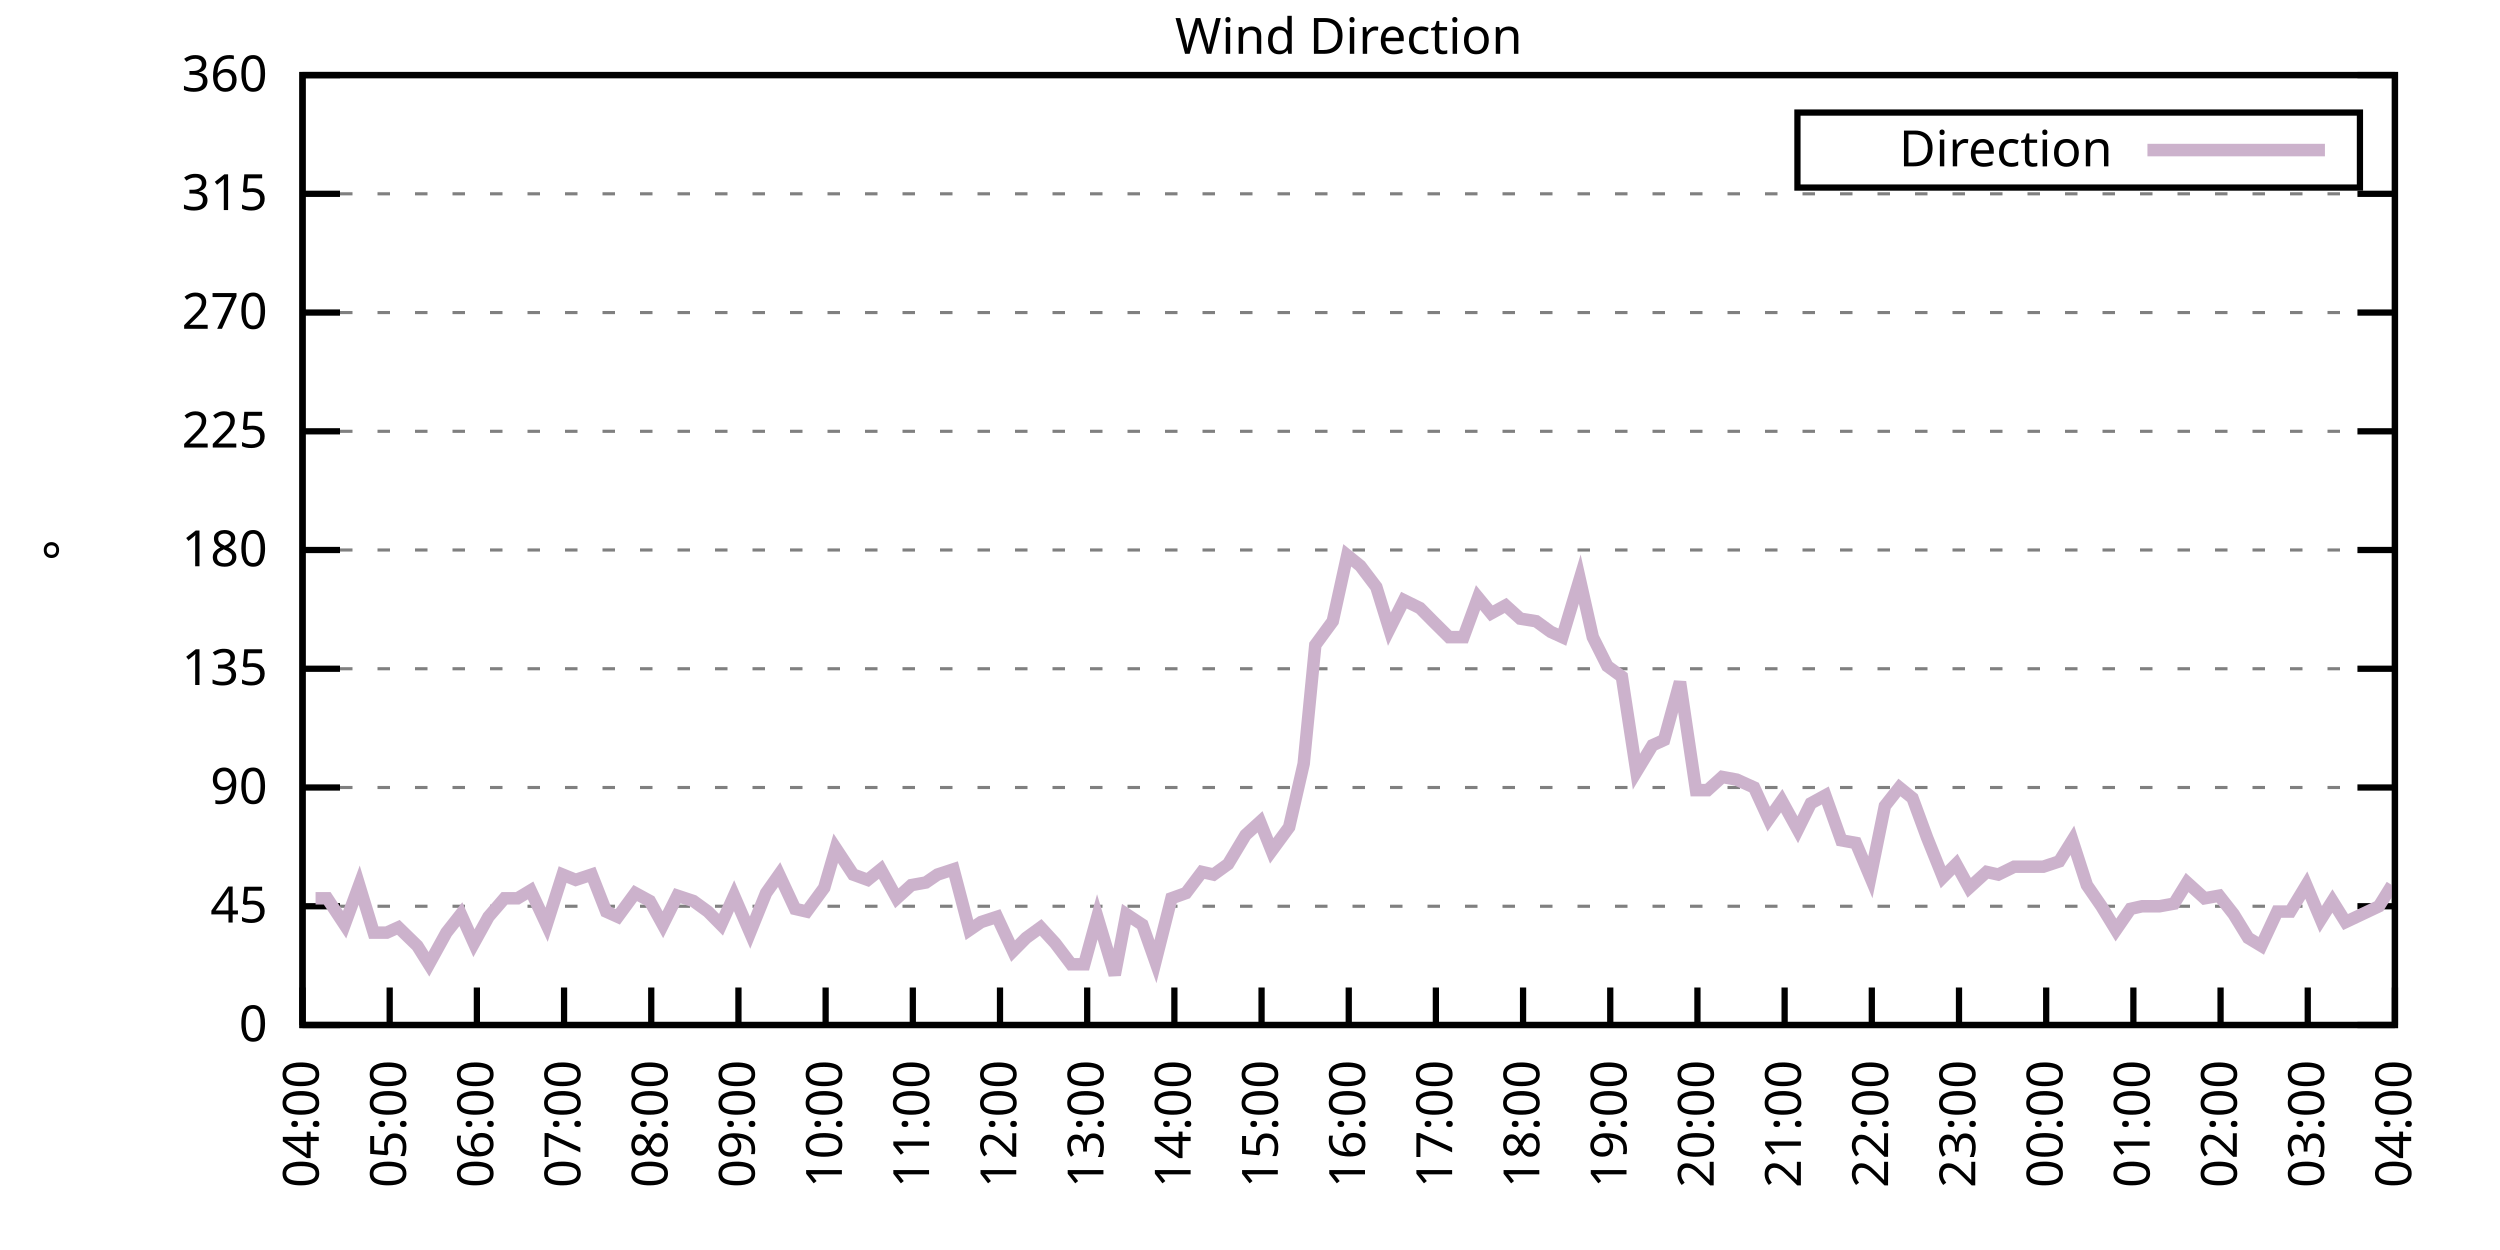
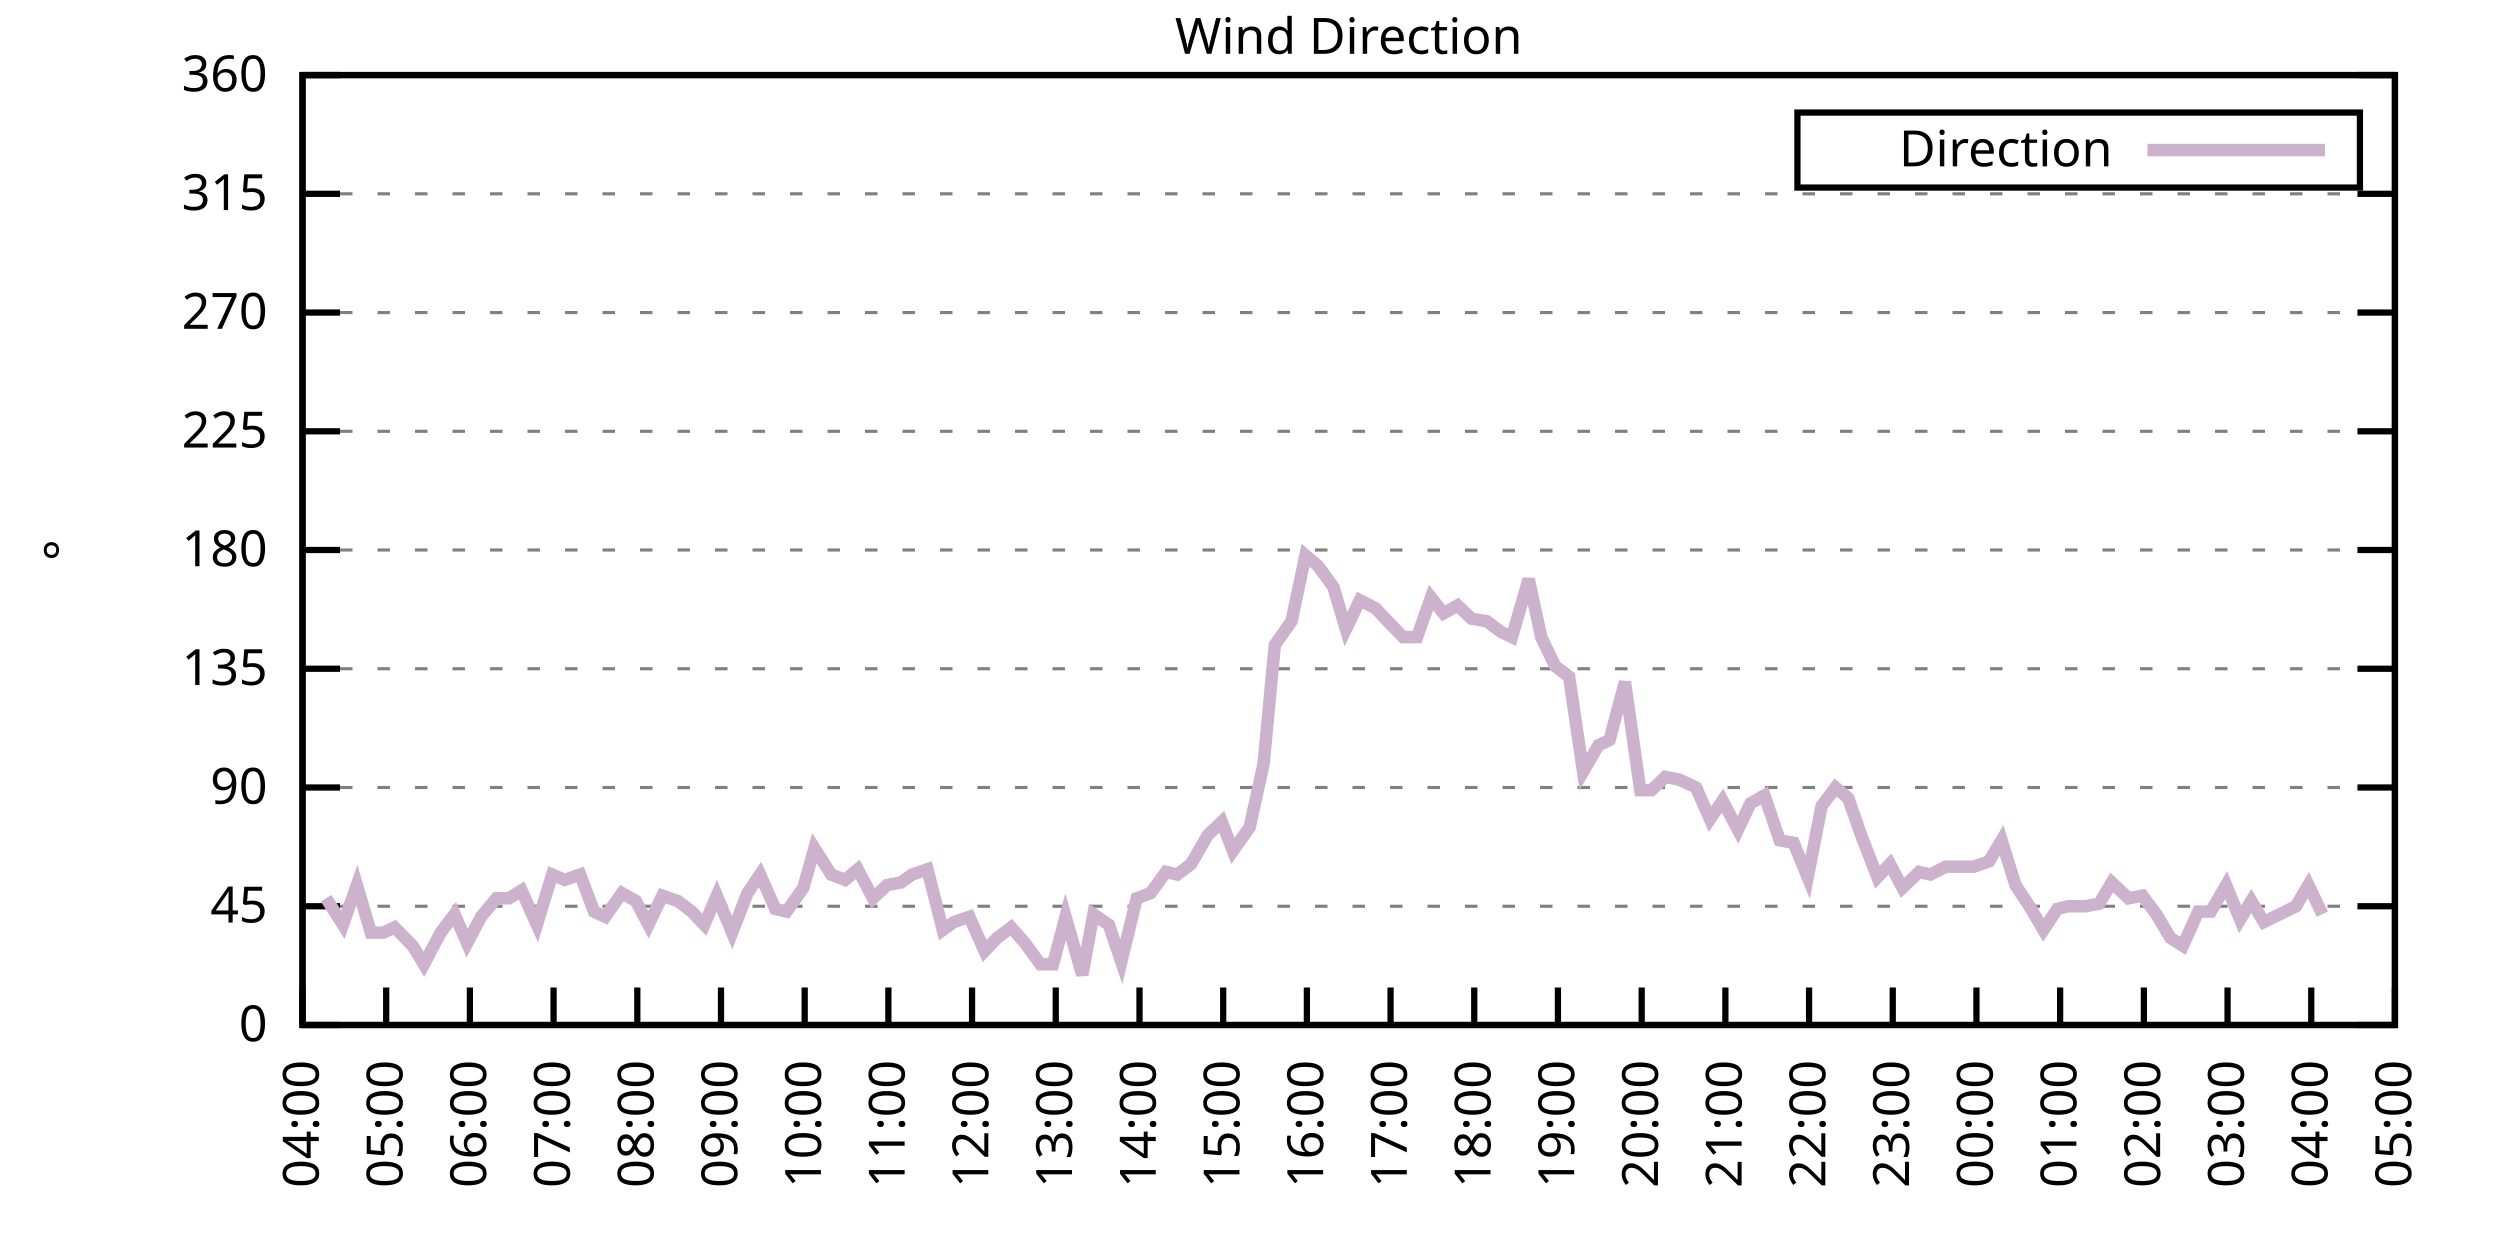
<svg xmlns="http://www.w3.org/2000/svg" xmlns:xlink="http://www.w3.org/1999/xlink" width="400" height="200" viewBox="0 0 400 200">
  <g id="gnuplot_canvas">
    <rect x="0" y="0" width="400" height="200" fill="none" />
    <defs>
      <circle id="gpDot" r="0.5" stroke-width="0.5" stroke="currentColor" />
      <path id="gpPt0" stroke-width="0.333" stroke="currentColor" d="M-1,0 h2 M0,-1 v2" />
      <path id="gpPt1" stroke-width="0.333" stroke="currentColor" d="M-1,-1 L1,1 M1,-1 L-1,1" />
      <path id="gpPt2" stroke-width="0.333" stroke="currentColor" d="M-1,0 L1,0 M0,-1 L0,1 M-1,-1 L1,1 M-1,1 L1,-1" />
      <rect id="gpPt3" stroke-width="0.333" stroke="currentColor" x="-1" y="-1" width="2" height="2" />
      <rect id="gpPt4" stroke-width="0.333" stroke="currentColor" fill="currentColor" x="-1" y="-1" width="2" height="2" />
      <circle id="gpPt5" stroke-width="0.333" stroke="currentColor" cx="0" cy="0" r="1" />
      <use xlink:href="#gpPt5" id="gpPt6" fill="currentColor" stroke="none" />
      <path id="gpPt7" stroke-width="0.333" stroke="currentColor" d="M0,-1.33 L-1.33,0.67 L1.33,0.67 z" />
      <use xlink:href="#gpPt7" id="gpPt8" fill="currentColor" stroke="none" />
      <use xlink:href="#gpPt7" id="gpPt9" stroke="currentColor" transform="rotate(180)" />
      <use xlink:href="#gpPt9" id="gpPt10" fill="currentColor" stroke="none" />
      <use xlink:href="#gpPt3" id="gpPt11" stroke="currentColor" transform="rotate(45)" />
      <use xlink:href="#gpPt11" id="gpPt12" fill="currentColor" stroke="none" />
      <path id="gpPt13" stroke-width="0.333" stroke="currentColor" d="M0,1.330 L1.265,0.411 L0.782,-1.067 L-0.782,-1.076 L-1.265,0.411 z" />
      <use xlink:href="#gpPt13" id="gpPt14" fill="currentColor" stroke="none" />
      <filter id="textbox" filterUnits="objectBoundingBox" x="0" y="0" height="1" width="1">
        <feFlood flood-color="white" flood-opacity="1" result="bgnd" />
        <feComposite in="SourceGraphic" in2="bgnd" operator="atop" />
      </filter>
      <filter id="greybox" filterUnits="objectBoundingBox" x="0" y="0" height="1" width="1">
        <feFlood flood-color="lightgrey" flood-opacity="1" result="grey" />
        <feComposite in="SourceGraphic" in2="grey" operator="atop" />
      </filter>
    </defs>
    <g fill="none" color="white" stroke="currentColor" stroke-width="1.00" stroke-linecap="butt" stroke-linejoin="miter">
</g>
    <g fill="none" color="black" stroke="currentColor" stroke-width="1.00" stroke-linecap="butt" stroke-linejoin="miter">
      <g stroke="none" shape-rendering="crispEdges">
        <polygon fill="rgb(255, 255, 255)" points="48.40,164.00 383.18,164.00 383.18,12.02 48.40,12.02 " />
      </g>
    </g>
    <g fill="none" color="black" stroke="currentColor" stroke-width="1.00" stroke-linecap="butt" stroke-linejoin="miter">
</g>
    <g fill="none" color="black" stroke="black" stroke-width="0.50" stroke-linecap="butt" stroke-linejoin="miter">
</g>
    <g fill="none" color="gray" stroke="currentColor" stroke-width="0.50" stroke-linecap="butt" stroke-linejoin="miter">
      <path stroke="gray" stroke-dasharray="2,4" class="gridline" d="M48.40,164.00 L383.19,164.00  " />
    </g>
    <g fill="none" color="gray" stroke="gray" stroke-width="1.00" stroke-linecap="butt" stroke-linejoin="miter">
</g>
    <g fill="none" color="black" stroke="currentColor" stroke-width="1.00" stroke-linecap="butt" stroke-linejoin="miter">
      <path stroke="black" d="M48.40,164.00 L54.40,164.00 M383.19,164.00 L377.19,164.00  " />
      <g transform="translate(42.80,166.60)" stroke="none" fill="black" font-family="Sans" font-size="8.00" text-anchor="end">
        <text>
          <tspan font-family="Sans"> 0</tspan>
        </text>
      </g>
    </g>
    <g fill="none" color="black" stroke="currentColor" stroke-width="1.00" stroke-linecap="butt" stroke-linejoin="miter">
</g>
    <g fill="none" color="black" stroke="black" stroke-width="0.50" stroke-linecap="butt" stroke-linejoin="miter">
</g>
    <g fill="none" color="gray" stroke="currentColor" stroke-width="0.50" stroke-linecap="butt" stroke-linejoin="miter">
      <path stroke="gray" stroke-dasharray="2,4" class="gridline" d="M48.40,145.00 L383.19,145.00  " />
    </g>
    <g fill="none" color="gray" stroke="gray" stroke-width="1.00" stroke-linecap="butt" stroke-linejoin="miter">
</g>
    <g fill="none" color="black" stroke="currentColor" stroke-width="1.00" stroke-linecap="butt" stroke-linejoin="miter">
      <path stroke="black" d="M48.40,145.00 L54.40,145.00 M383.19,145.00 L377.19,145.00  " />
      <g transform="translate(42.80,147.60)" stroke="none" fill="black" font-family="Sans" font-size="8.00" text-anchor="end">
        <text>
          <tspan font-family="Sans"> 45</tspan>
        </text>
      </g>
    </g>
    <g fill="none" color="black" stroke="currentColor" stroke-width="1.00" stroke-linecap="butt" stroke-linejoin="miter">
</g>
    <g fill="none" color="black" stroke="black" stroke-width="0.50" stroke-linecap="butt" stroke-linejoin="miter">
</g>
    <g fill="none" color="gray" stroke="currentColor" stroke-width="0.50" stroke-linecap="butt" stroke-linejoin="miter">
      <path stroke="gray" stroke-dasharray="2,4" class="gridline" d="M48.40,126.00 L383.19,126.00  " />
    </g>
    <g fill="none" color="gray" stroke="gray" stroke-width="1.00" stroke-linecap="butt" stroke-linejoin="miter">
</g>
    <g fill="none" color="black" stroke="currentColor" stroke-width="1.00" stroke-linecap="butt" stroke-linejoin="miter">
      <path stroke="black" d="M48.40,126.00 L54.40,126.00 M383.19,126.00 L377.19,126.00  " />
      <g transform="translate(42.80,128.60)" stroke="none" fill="black" font-family="Sans" font-size="8.00" text-anchor="end">
        <text>
          <tspan font-family="Sans"> 90</tspan>
        </text>
      </g>
    </g>
    <g fill="none" color="black" stroke="currentColor" stroke-width="1.00" stroke-linecap="butt" stroke-linejoin="miter">
</g>
    <g fill="none" color="black" stroke="black" stroke-width="0.50" stroke-linecap="butt" stroke-linejoin="miter">
</g>
    <g fill="none" color="gray" stroke="currentColor" stroke-width="0.50" stroke-linecap="butt" stroke-linejoin="miter">
      <path stroke="gray" stroke-dasharray="2,4" class="gridline" d="M48.40,107.00 L383.19,107.00  " />
    </g>
    <g fill="none" color="gray" stroke="gray" stroke-width="1.00" stroke-linecap="butt" stroke-linejoin="miter">
</g>
    <g fill="none" color="black" stroke="currentColor" stroke-width="1.00" stroke-linecap="butt" stroke-linejoin="miter">
      <path stroke="black" d="M48.40,107.00 L54.40,107.00 M383.19,107.00 L377.19,107.00  " />
      <g transform="translate(42.80,109.60)" stroke="none" fill="black" font-family="Sans" font-size="8.00" text-anchor="end">
        <text>
          <tspan font-family="Sans"> 135</tspan>
        </text>
      </g>
    </g>
    <g fill="none" color="black" stroke="currentColor" stroke-width="1.00" stroke-linecap="butt" stroke-linejoin="miter">
</g>
    <g fill="none" color="black" stroke="black" stroke-width="0.50" stroke-linecap="butt" stroke-linejoin="miter">
</g>
    <g fill="none" color="gray" stroke="currentColor" stroke-width="0.50" stroke-linecap="butt" stroke-linejoin="miter">
      <path stroke="gray" stroke-dasharray="2,4" class="gridline" d="M48.40,88.00 L383.19,88.00  " />
    </g>
    <g fill="none" color="gray" stroke="gray" stroke-width="1.00" stroke-linecap="butt" stroke-linejoin="miter">
</g>
    <g fill="none" color="black" stroke="currentColor" stroke-width="1.00" stroke-linecap="butt" stroke-linejoin="miter">
      <path stroke="black" d="M48.40,88.00 L54.40,88.00 M383.19,88.00 L377.19,88.00  " />
      <g transform="translate(42.80,90.60)" stroke="none" fill="black" font-family="Sans" font-size="8.00" text-anchor="end">
        <text>
          <tspan font-family="Sans"> 180</tspan>
        </text>
      </g>
    </g>
    <g fill="none" color="black" stroke="currentColor" stroke-width="1.00" stroke-linecap="butt" stroke-linejoin="miter">
</g>
    <g fill="none" color="black" stroke="black" stroke-width="0.50" stroke-linecap="butt" stroke-linejoin="miter">
</g>
    <g fill="none" color="gray" stroke="currentColor" stroke-width="0.50" stroke-linecap="butt" stroke-linejoin="miter">
      <path stroke="gray" stroke-dasharray="2,4" class="gridline" d="M48.40,69.01 L383.19,69.01  " />
    </g>
    <g fill="none" color="gray" stroke="gray" stroke-width="1.00" stroke-linecap="butt" stroke-linejoin="miter">
</g>
    <g fill="none" color="black" stroke="currentColor" stroke-width="1.00" stroke-linecap="butt" stroke-linejoin="miter">
      <path stroke="black" d="M48.40,69.01 L54.40,69.01 M383.19,69.01 L377.19,69.01  " />
      <g transform="translate(42.80,71.61)" stroke="none" fill="black" font-family="Sans" font-size="8.00" text-anchor="end">
        <text>
          <tspan font-family="Sans"> 225</tspan>
        </text>
      </g>
    </g>
    <g fill="none" color="black" stroke="currentColor" stroke-width="1.00" stroke-linecap="butt" stroke-linejoin="miter">
</g>
    <g fill="none" color="black" stroke="black" stroke-width="0.50" stroke-linecap="butt" stroke-linejoin="miter">
</g>
    <g fill="none" color="gray" stroke="currentColor" stroke-width="0.50" stroke-linecap="butt" stroke-linejoin="miter">
      <path stroke="gray" stroke-dasharray="2,4" class="gridline" d="M48.40,50.01 L383.19,50.01  " />
    </g>
    <g fill="none" color="gray" stroke="gray" stroke-width="1.00" stroke-linecap="butt" stroke-linejoin="miter">
</g>
    <g fill="none" color="black" stroke="currentColor" stroke-width="1.00" stroke-linecap="butt" stroke-linejoin="miter">
      <path stroke="black" d="M48.40,50.01 L54.40,50.01 M383.19,50.01 L377.19,50.01  " />
      <g transform="translate(42.80,52.61)" stroke="none" fill="black" font-family="Sans" font-size="8.00" text-anchor="end">
        <text>
          <tspan font-family="Sans"> 270</tspan>
        </text>
      </g>
    </g>
    <g fill="none" color="black" stroke="currentColor" stroke-width="1.00" stroke-linecap="butt" stroke-linejoin="miter">
</g>
    <g fill="none" color="black" stroke="black" stroke-width="0.50" stroke-linecap="butt" stroke-linejoin="miter">
</g>
    <g fill="none" color="gray" stroke="currentColor" stroke-width="0.50" stroke-linecap="butt" stroke-linejoin="miter">
      <path stroke="gray" stroke-dasharray="2,4" class="gridline" d="M48.40,31.01 L383.19,31.01  " />
    </g>
    <g fill="none" color="gray" stroke="gray" stroke-width="1.00" stroke-linecap="butt" stroke-linejoin="miter">
</g>
    <g fill="none" color="black" stroke="currentColor" stroke-width="1.00" stroke-linecap="butt" stroke-linejoin="miter">
      <path stroke="black" d="M48.40,31.01 L54.40,31.01 M383.19,31.01 L377.19,31.01  " />
      <g transform="translate(42.80,33.61)" stroke="none" fill="black" font-family="Sans" font-size="8.00" text-anchor="end">
        <text>
          <tspan font-family="Sans"> 315</tspan>
        </text>
      </g>
    </g>
    <g fill="none" color="black" stroke="currentColor" stroke-width="1.00" stroke-linecap="butt" stroke-linejoin="miter">
</g>
    <g fill="none" color="black" stroke="black" stroke-width="0.50" stroke-linecap="butt" stroke-linejoin="miter">
</g>
    <g fill="none" color="gray" stroke="currentColor" stroke-width="0.50" stroke-linecap="butt" stroke-linejoin="miter">
      <path stroke="gray" stroke-dasharray="2,4" class="gridline" d="M48.40,12.01 L383.19,12.01  " />
    </g>
    <g fill="none" color="gray" stroke="gray" stroke-width="1.00" stroke-linecap="butt" stroke-linejoin="miter">
</g>
    <g fill="none" color="black" stroke="currentColor" stroke-width="1.00" stroke-linecap="butt" stroke-linejoin="miter">
      <path stroke="black" d="M48.40,12.01 L54.40,12.01 M383.19,12.01 L377.19,12.01  " />
      <g transform="translate(42.80,14.61)" stroke="none" fill="black" font-family="Sans" font-size="8.00" text-anchor="end">
        <text>
          <tspan font-family="Sans"> 360</tspan>
        </text>
      </g>
    </g>
    <g fill="none" color="black" stroke="currentColor" stroke-width="1.00" stroke-linecap="butt" stroke-linejoin="miter">
      <path stroke="black" d="M48.40,164.00 L48.40,158.00  " />
      <g transform="translate(51.00,169.60) rotate(270.00)" stroke="none" fill="black" font-family="Sans" font-size="8.00" text-anchor="end">
        <text>
          <tspan font-family="Sans">04:00</tspan>
        </text>
      </g>
    </g>
    <g fill="none" color="black" stroke="currentColor" stroke-width="1.00" stroke-linecap="butt" stroke-linejoin="miter">
-       <path stroke="black" d="M62.35,164.00 L62.35,158.00  " />
-       <g transform="translate(64.95,169.60) rotate(270.00)" stroke="none" fill="black" font-family="Sans" font-size="8.00" text-anchor="end">
+       <path stroke="black" d="M61.79,164.00 L61.79,158.00  " />
+       <g transform="translate(64.39,169.60) rotate(270.00)" stroke="none" fill="black" font-family="Sans" font-size="8.00" text-anchor="end">
        <text>
          <tspan font-family="Sans">05:00</tspan>
        </text>
      </g>
    </g>
    <g fill="none" color="black" stroke="currentColor" stroke-width="1.00" stroke-linecap="butt" stroke-linejoin="miter">
-       <path stroke="black" d="M76.30,164.00 L76.30,158.00  " />
-       <g transform="translate(78.90,169.60) rotate(270.00)" stroke="none" fill="black" font-family="Sans" font-size="8.00" text-anchor="end">
+       <path stroke="black" d="M75.18,164.00 L75.18,158.00  " />
+       <g transform="translate(77.78,169.60) rotate(270.00)" stroke="none" fill="black" font-family="Sans" font-size="8.00" text-anchor="end">
        <text>
          <tspan font-family="Sans">06:00</tspan>
        </text>
      </g>
    </g>
    <g fill="none" color="black" stroke="currentColor" stroke-width="1.00" stroke-linecap="butt" stroke-linejoin="miter">
-       <path stroke="black" d="M90.25,164.00 L90.25,158.00  " />
-       <g transform="translate(92.85,169.60) rotate(270.00)" stroke="none" fill="black" font-family="Sans" font-size="8.00" text-anchor="end">
+       <path stroke="black" d="M88.57,164.00 L88.57,158.00  " />
+       <g transform="translate(91.17,169.60) rotate(270.00)" stroke="none" fill="black" font-family="Sans" font-size="8.00" text-anchor="end">
        <text>
          <tspan font-family="Sans">07:00</tspan>
        </text>
      </g>
    </g>
    <g fill="none" color="black" stroke="currentColor" stroke-width="1.00" stroke-linecap="butt" stroke-linejoin="miter">
-       <path stroke="black" d="M104.20,164.00 L104.20,158.00  " />
-       <g transform="translate(106.80,169.60) rotate(270.00)" stroke="none" fill="black" font-family="Sans" font-size="8.00" text-anchor="end">
+       <path stroke="black" d="M101.97,164.00 L101.97,158.00  " />
+       <g transform="translate(104.57,169.60) rotate(270.00)" stroke="none" fill="black" font-family="Sans" font-size="8.00" text-anchor="end">
        <text>
          <tspan font-family="Sans">08:00</tspan>
        </text>
      </g>
    </g>
    <g fill="none" color="black" stroke="currentColor" stroke-width="1.00" stroke-linecap="butt" stroke-linejoin="miter">
-       <path stroke="black" d="M118.15,164.00 L118.15,158.00  " />
-       <g transform="translate(120.75,169.60) rotate(270.00)" stroke="none" fill="black" font-family="Sans" font-size="8.00" text-anchor="end">
+       <path stroke="black" d="M115.36,164.00 L115.36,158.00  " />
+       <g transform="translate(117.96,169.60) rotate(270.00)" stroke="none" fill="black" font-family="Sans" font-size="8.00" text-anchor="end">
        <text>
          <tspan font-family="Sans">09:00</tspan>
        </text>
      </g>
    </g>
    <g fill="none" color="black" stroke="currentColor" stroke-width="1.00" stroke-linecap="butt" stroke-linejoin="miter">
-       <path stroke="black" d="M132.10,164.00 L132.10,158.00  " />
-       <g transform="translate(134.70,169.60) rotate(270.00)" stroke="none" fill="black" font-family="Sans" font-size="8.00" text-anchor="end">
+       <path stroke="black" d="M128.75,164.00 L128.75,158.00  " />
+       <g transform="translate(131.35,169.60) rotate(270.00)" stroke="none" fill="black" font-family="Sans" font-size="8.00" text-anchor="end">
        <text>
          <tspan font-family="Sans">10:00</tspan>
        </text>
      </g>
    </g>
    <g fill="none" color="black" stroke="currentColor" stroke-width="1.00" stroke-linecap="butt" stroke-linejoin="miter">
-       <path stroke="black" d="M146.05,164.00 L146.05,158.00  " />
-       <g transform="translate(148.65,169.60) rotate(270.00)" stroke="none" fill="black" font-family="Sans" font-size="8.00" text-anchor="end">
+       <path stroke="black" d="M142.14,164.00 L142.14,158.00  " />
+       <g transform="translate(144.74,169.60) rotate(270.00)" stroke="none" fill="black" font-family="Sans" font-size="8.00" text-anchor="end">
        <text>
          <tspan font-family="Sans">11:00</tspan>
        </text>
      </g>
    </g>
    <g fill="none" color="black" stroke="currentColor" stroke-width="1.00" stroke-linecap="butt" stroke-linejoin="miter">
-       <path stroke="black" d="M160.00,164.00 L160.00,158.00  " />
-       <g transform="translate(162.60,169.60) rotate(270.00)" stroke="none" fill="black" font-family="Sans" font-size="8.00" text-anchor="end">
+       <path stroke="black" d="M155.53,164.00 L155.53,158.00  " />
+       <g transform="translate(158.13,169.60) rotate(270.00)" stroke="none" fill="black" font-family="Sans" font-size="8.00" text-anchor="end">
        <text>
          <tspan font-family="Sans">12:00</tspan>
        </text>
      </g>
    </g>
    <g fill="none" color="black" stroke="currentColor" stroke-width="1.00" stroke-linecap="butt" stroke-linejoin="miter">
-       <path stroke="black" d="M173.95,164.00 L173.95,158.00  " />
-       <g transform="translate(176.55,169.60) rotate(270.00)" stroke="none" fill="black" font-family="Sans" font-size="8.00" text-anchor="end">
+       <path stroke="black" d="M168.92,164.00 L168.92,158.00  " />
+       <g transform="translate(171.52,169.60) rotate(270.00)" stroke="none" fill="black" font-family="Sans" font-size="8.00" text-anchor="end">
        <text>
          <tspan font-family="Sans">13:00</tspan>
        </text>
      </g>
    </g>
    <g fill="none" color="black" stroke="currentColor" stroke-width="1.00" stroke-linecap="butt" stroke-linejoin="miter">
-       <path stroke="black" d="M187.90,164.00 L187.90,158.00  " />
-       <g transform="translate(190.50,169.60) rotate(270.00)" stroke="none" fill="black" font-family="Sans" font-size="8.00" text-anchor="end">
+       <path stroke="black" d="M182.32,164.00 L182.32,158.00  " />
+       <g transform="translate(184.92,169.60) rotate(270.00)" stroke="none" fill="black" font-family="Sans" font-size="8.00" text-anchor="end">
        <text>
          <tspan font-family="Sans">14:00</tspan>
        </text>
      </g>
    </g>
    <g fill="none" color="black" stroke="currentColor" stroke-width="1.00" stroke-linecap="butt" stroke-linejoin="miter">
-       <path stroke="black" d="M201.85,164.00 L201.85,158.00  " />
-       <g transform="translate(204.45,169.60) rotate(270.00)" stroke="none" fill="black" font-family="Sans" font-size="8.00" text-anchor="end">
+       <path stroke="black" d="M195.71,164.00 L195.71,158.00  " />
+       <g transform="translate(198.31,169.60) rotate(270.00)" stroke="none" fill="black" font-family="Sans" font-size="8.00" text-anchor="end">
        <text>
          <tspan font-family="Sans">15:00</tspan>
        </text>
      </g>
    </g>
    <g fill="none" color="black" stroke="currentColor" stroke-width="1.00" stroke-linecap="butt" stroke-linejoin="miter">
-       <path stroke="black" d="M215.80,164.00 L215.80,158.00  " />
-       <g transform="translate(218.40,169.60) rotate(270.00)" stroke="none" fill="black" font-family="Sans" font-size="8.00" text-anchor="end">
+       <path stroke="black" d="M209.10,164.00 L209.10,158.00  " />
+       <g transform="translate(211.70,169.60) rotate(270.00)" stroke="none" fill="black" font-family="Sans" font-size="8.00" text-anchor="end">
        <text>
          <tspan font-family="Sans">16:00</tspan>
        </text>
      </g>
    </g>
    <g fill="none" color="black" stroke="currentColor" stroke-width="1.00" stroke-linecap="butt" stroke-linejoin="miter">
-       <path stroke="black" d="M229.74,164.00 L229.74,158.00  " />
-       <g transform="translate(232.34,169.60) rotate(270.00)" stroke="none" fill="black" font-family="Sans" font-size="8.00" text-anchor="end">
+       <path stroke="black" d="M222.49,164.00 L222.49,158.00  " />
+       <g transform="translate(225.09,169.60) rotate(270.00)" stroke="none" fill="black" font-family="Sans" font-size="8.00" text-anchor="end">
        <text>
          <tspan font-family="Sans">17:00</tspan>
        </text>
      </g>
    </g>
    <g fill="none" color="black" stroke="currentColor" stroke-width="1.00" stroke-linecap="butt" stroke-linejoin="miter">
-       <path stroke="black" d="M243.69,164.00 L243.69,158.00  " />
-       <g transform="translate(246.29,169.60) rotate(270.00)" stroke="none" fill="black" font-family="Sans" font-size="8.00" text-anchor="end">
+       <path stroke="black" d="M235.88,164.00 L235.88,158.00  " />
+       <g transform="translate(238.48,169.60) rotate(270.00)" stroke="none" fill="black" font-family="Sans" font-size="8.00" text-anchor="end">
        <text>
          <tspan font-family="Sans">18:00</tspan>
        </text>
      </g>
    </g>
    <g fill="none" color="black" stroke="currentColor" stroke-width="1.00" stroke-linecap="butt" stroke-linejoin="miter">
-       <path stroke="black" d="M257.64,164.00 L257.64,158.00  " />
-       <g transform="translate(260.24,169.60) rotate(270.00)" stroke="none" fill="black" font-family="Sans" font-size="8.00" text-anchor="end">
+       <path stroke="black" d="M249.27,164.00 L249.27,158.00  " />
+       <g transform="translate(251.87,169.60) rotate(270.00)" stroke="none" fill="black" font-family="Sans" font-size="8.00" text-anchor="end">
        <text>
          <tspan font-family="Sans">19:00</tspan>
        </text>
      </g>
    </g>
    <g fill="none" color="black" stroke="currentColor" stroke-width="1.00" stroke-linecap="butt" stroke-linejoin="miter">
-       <path stroke="black" d="M271.59,164.00 L271.59,158.00  " />
-       <g transform="translate(274.19,169.60) rotate(270.00)" stroke="none" fill="black" font-family="Sans" font-size="8.00" text-anchor="end">
+       <path stroke="black" d="M262.67,164.00 L262.67,158.00  " />
+       <g transform="translate(265.27,169.60) rotate(270.00)" stroke="none" fill="black" font-family="Sans" font-size="8.00" text-anchor="end">
        <text>
          <tspan font-family="Sans">20:00</tspan>
        </text>
      </g>
    </g>
    <g fill="none" color="black" stroke="currentColor" stroke-width="1.00" stroke-linecap="butt" stroke-linejoin="miter">
-       <path stroke="black" d="M285.54,164.00 L285.54,158.00  " />
-       <g transform="translate(288.14,169.60) rotate(270.00)" stroke="none" fill="black" font-family="Sans" font-size="8.00" text-anchor="end">
+       <path stroke="black" d="M276.06,164.00 L276.06,158.00  " />
+       <g transform="translate(278.66,169.60) rotate(270.00)" stroke="none" fill="black" font-family="Sans" font-size="8.00" text-anchor="end">
        <text>
          <tspan font-family="Sans">21:00</tspan>
        </text>
      </g>
    </g>
    <g fill="none" color="black" stroke="currentColor" stroke-width="1.00" stroke-linecap="butt" stroke-linejoin="miter">
-       <path stroke="black" d="M299.49,164.00 L299.49,158.00  " />
-       <g transform="translate(302.09,169.60) rotate(270.00)" stroke="none" fill="black" font-family="Sans" font-size="8.00" text-anchor="end">
+       <path stroke="black" d="M289.45,164.00 L289.45,158.00  " />
+       <g transform="translate(292.05,169.60) rotate(270.00)" stroke="none" fill="black" font-family="Sans" font-size="8.00" text-anchor="end">
        <text>
          <tspan font-family="Sans">22:00</tspan>
        </text>
      </g>
    </g>
    <g fill="none" color="black" stroke="currentColor" stroke-width="1.00" stroke-linecap="butt" stroke-linejoin="miter">
-       <path stroke="black" d="M313.44,164.00 L313.44,158.00  " />
-       <g transform="translate(316.04,169.60) rotate(270.00)" stroke="none" fill="black" font-family="Sans" font-size="8.00" text-anchor="end">
+       <path stroke="black" d="M302.84,164.00 L302.84,158.00  " />
+       <g transform="translate(305.44,169.60) rotate(270.00)" stroke="none" fill="black" font-family="Sans" font-size="8.00" text-anchor="end">
        <text>
          <tspan font-family="Sans">23:00</tspan>
        </text>
      </g>
    </g>
    <g fill="none" color="black" stroke="currentColor" stroke-width="1.00" stroke-linecap="butt" stroke-linejoin="miter">
-       <path stroke="black" d="M327.39,164.00 L327.39,158.00  " />
-       <g transform="translate(329.99,169.60) rotate(270.00)" stroke="none" fill="black" font-family="Sans" font-size="8.00" text-anchor="end">
+       <path stroke="black" d="M316.23,164.00 L316.23,158.00  " />
+       <g transform="translate(318.83,169.60) rotate(270.00)" stroke="none" fill="black" font-family="Sans" font-size="8.00" text-anchor="end">
        <text>
          <tspan font-family="Sans">00:00</tspan>
        </text>
      </g>
    </g>
    <g fill="none" color="black" stroke="currentColor" stroke-width="1.00" stroke-linecap="butt" stroke-linejoin="miter">
-       <path stroke="black" d="M341.34,164.00 L341.34,158.00  " />
-       <g transform="translate(343.94,169.60) rotate(270.00)" stroke="none" fill="black" font-family="Sans" font-size="8.00" text-anchor="end">
+       <path stroke="black" d="M329.62,164.00 L329.62,158.00  " />
+       <g transform="translate(332.22,169.60) rotate(270.00)" stroke="none" fill="black" font-family="Sans" font-size="8.00" text-anchor="end">
        <text>
          <tspan font-family="Sans">01:00</tspan>
        </text>
      </g>
    </g>
    <g fill="none" color="black" stroke="currentColor" stroke-width="1.00" stroke-linecap="butt" stroke-linejoin="miter">
-       <path stroke="black" d="M355.29,164.00 L355.29,158.00  " />
-       <g transform="translate(357.89,169.60) rotate(270.00)" stroke="none" fill="black" font-family="Sans" font-size="8.00" text-anchor="end">
+       <path stroke="black" d="M343.02,164.00 L343.02,158.00  " />
+       <g transform="translate(345.62,169.60) rotate(270.00)" stroke="none" fill="black" font-family="Sans" font-size="8.00" text-anchor="end">
        <text>
          <tspan font-family="Sans">02:00</tspan>
        </text>
      </g>
    </g>
    <g fill="none" color="black" stroke="currentColor" stroke-width="1.00" stroke-linecap="butt" stroke-linejoin="miter">
-       <path stroke="black" d="M369.24,164.00 L369.24,158.00  " />
-       <g transform="translate(371.84,169.60) rotate(270.00)" stroke="none" fill="black" font-family="Sans" font-size="8.00" text-anchor="end">
+       <path stroke="black" d="M356.41,164.00 L356.41,158.00  " />
+       <g transform="translate(359.01,169.60) rotate(270.00)" stroke="none" fill="black" font-family="Sans" font-size="8.00" text-anchor="end">
        <text>
          <tspan font-family="Sans">03:00</tspan>
+         </text>
+       </g>
+     </g>
+     <g fill="none" color="black" stroke="currentColor" stroke-width="1.00" stroke-linecap="butt" stroke-linejoin="miter">
+       <path stroke="black" d="M369.80,164.00 L369.80,158.00  " />
+       <g transform="translate(372.40,169.60) rotate(270.00)" stroke="none" fill="black" font-family="Sans" font-size="8.00" text-anchor="end">
+         <text>
+           <tspan font-family="Sans">04:00</tspan>
        </text>
      </g>
    </g>
    <g fill="none" color="black" stroke="currentColor" stroke-width="1.00" stroke-linecap="butt" stroke-linejoin="miter">
      <path stroke="black" d="M383.19,164.00 L383.19,158.00  " />
      <g transform="translate(385.79,169.60) rotate(270.00)" stroke="none" fill="black" font-family="Sans" font-size="8.00" text-anchor="end">
        <text>
-           <tspan font-family="Sans">04:00</tspan>
+           <tspan font-family="Sans">05:00</tspan>
        </text>
      </g>
    </g>
    <g fill="none" color="black" stroke="currentColor" stroke-width="1.00" stroke-linecap="butt" stroke-linejoin="miter">
</g>
    <g fill="none" color="black" stroke="currentColor" stroke-width="1.00" stroke-linecap="butt" stroke-linejoin="miter">
      <path stroke="black" d="M48.40,12.01 L48.40,164.00 L383.19,164.00 L383.19,12.01 L48.40,12.01 Z  " />
    </g>
    <g fill="none" color="black" stroke="currentColor" stroke-width="1.00" stroke-linecap="butt" stroke-linejoin="miter">
</g>
    <g fill="none" color="black" stroke="currentColor" stroke-width="1.00" stroke-linecap="butt" stroke-linejoin="miter">
      <path stroke="black" d="M287.59,30.01 L287.59,18.01 L377.59,18.01 L377.59,30.01 L287.59,30.01 Z  " />
    </g>
    <g id="Wind_direction_plot_1">
      <g fill="none" color="white" stroke="black" stroke-width="2.00" stroke-linecap="butt" stroke-linejoin="miter">
</g>
      <g fill="none" color="black" stroke="currentColor" stroke-width="2.00" stroke-linecap="butt" stroke-linejoin="miter">
        <g transform="translate(337.99,26.61)" stroke="none" fill="black" font-family="Sans" font-size="8.00" text-anchor="end">
          <text>
            <tspan font-family="Sans">Direction</tspan>
          </text>
        </g>
      </g>
      <g fill="none" color="black" stroke="currentColor" stroke-width="2.00" stroke-linecap="butt" stroke-linejoin="miter">
-         <path stroke="rgb(204, 178, 204)" d="M343.59,24.01 L371.99,24.01 M50.49,143.73 L52.35,143.73 L55.14,147.96 L57.47,141.62 L59.79,149.22 L61.88,149.22   L63.74,148.38 L66.77,151.33 L68.63,154.29 L71.42,149.22 L73.74,146.27 L75.83,150.91 L78.16,146.69 L80.72,143.73   L82.81,143.73 L84.90,142.47 L87.46,147.96 L90.02,139.93 L92.11,140.78 L94.67,139.93 L96.99,145.85 L98.85,146.69   L101.64,142.89 L103.97,144.16 L106.06,147.96 L108.38,143.31 L110.94,144.16 L113.27,145.85 L115.36,147.96 L117.45,143.31   L120.01,149.22 L122.57,142.89 L124.66,139.93 L127.22,145.42 L129.08,145.85 L131.87,142.05 L133.72,135.71 L136.51,139.93   L138.84,140.78 L140.93,139.09 L143.49,143.73 L145.81,141.62 L148.14,141.20 L150.00,139.93 L152.56,139.09 L155.11,148.80   L156.97,147.53 L159.53,146.69 L162.09,152.18 L164.18,150.07 L166.51,148.38 L168.83,150.91 L171.39,154.29 L173.48,154.29   L175.57,146.69 L178.36,155.98 L180.22,146.27 L182.78,147.96 L184.87,153.87 L187.43,143.73 L189.76,142.89 L192.31,139.51   L194.17,139.93 L196.50,138.25 L199.29,133.60 L201.61,131.49 L203.47,136.14 L206.26,132.34 L208.59,122.20 L210.45,103.20   L213.24,99.40 L215.56,88.85 L217.65,90.54 L220.21,93.92 L222.30,100.67 L224.63,96.03 L227.19,97.29 L229.28,99.40   L231.84,101.94 L234.16,101.94 L236.49,95.60 L238.58,98.14 L240.90,96.87 L243.23,98.98 L245.79,99.40 L248.11,101.09   L249.97,101.94 L252.76,92.65 L254.85,101.94 L257.18,106.58 L259.50,108.27 L261.83,123.47 L264.39,119.25 L266.25,118.40   L268.80,109.11 L271.36,126.42 L273.22,126.42 L275.55,124.31 L277.87,124.74 L280.66,126.00 L282.99,131.07 L285.08,128.11   L287.64,132.76 L289.73,128.54 L292.05,127.27 L294.61,134.45 L296.94,134.87 L299.26,140.36 L301.58,128.96 L303.91,126.00   L306.00,127.69 L308.33,134.02 L310.88,140.36 L312.98,138.25 L315.07,142.05 L317.86,139.51 L319.72,139.93 L322.28,138.67   L324.37,138.67 L326.93,138.67 L329.48,137.82 L331.58,134.45 L333.90,141.62 L336.23,145.00 L338.55,148.80 L340.88,145.42   L342.74,145.00 L345.53,145.00 L347.85,144.58 L349.94,141.20 L352.73,143.73 L355.06,143.31 L357.38,146.27 L359.71,150.07   L361.80,151.33 L364.36,145.85 L366.45,145.85 L369.01,141.62 L371.33,147.11 L373.19,144.16 L375.29,147.53 L380.63,145.00   L382.73,141.62  " />
+         <path stroke="rgb(204, 178, 204)" d="M343.59,24.01 L371.99,24.01 M52.19,143.73 L54.87,147.96 L57.10,141.62 L59.34,149.22 L61.35,149.22 L63.13,148.38   L66.03,151.33 L67.82,154.29 L70.50,149.22 L72.73,146.27 L74.74,150.91 L76.97,146.69 L79.42,143.73 L81.43,143.73   L83.44,142.47 L85.90,147.96 L88.35,139.93 L90.36,140.78 L92.82,139.93 L95.05,145.85 L96.83,146.69 L99.51,142.89   L101.74,144.16 L103.75,147.96 L105.98,143.31 L108.44,144.16 L110.67,145.85 L112.68,147.96 L114.69,143.31 L117.14,149.22   L119.60,142.89 L121.61,139.93 L124.06,145.42 L125.85,145.85 L128.53,142.05 L130.31,135.71 L132.99,139.93 L135.22,140.78   L137.23,139.09 L139.69,143.73 L141.92,141.62 L144.15,141.20 L145.94,139.93 L148.39,139.09 L150.85,148.80 L152.63,147.53   L155.09,146.69 L157.54,152.18 L159.55,150.07 L161.78,148.38 L164.01,150.91 L166.47,154.29 L168.48,154.29 L170.49,146.69   L173.17,155.98 L174.95,146.27 L177.41,147.96 L179.41,153.87 L181.87,143.73 L184.10,142.89 L186.56,139.51 L188.34,139.93   L190.57,138.25 L193.25,133.60 L195.48,131.49 L197.27,136.14 L199.95,132.34 L202.18,122.20 L203.97,103.20 L206.64,99.40   L208.88,88.85 L210.88,90.54 L213.34,93.92 L215.35,100.67 L217.58,96.03 L220.04,97.29 L222.04,99.40 L224.50,101.94   L226.73,101.94 L228.96,95.60 L230.97,98.14 L233.20,96.87 L235.44,98.98 L237.89,99.40 L240.12,101.09 L241.91,101.94   L244.59,92.65 L246.60,101.94 L248.83,106.58 L251.06,108.27 L253.29,123.47 L255.75,119.25 L257.53,118.40 L259.99,109.11   L262.44,126.42 L264.23,126.42 L266.46,124.31 L268.69,124.74 L271.37,126.00 L273.60,131.07 L275.61,128.11 L278.07,132.76   L280.07,128.54 L282.31,127.27 L284.76,134.45 L286.99,134.87 L289.23,140.36 L291.46,128.96 L293.69,126.00 L295.70,127.69   L297.93,134.02 L300.39,140.36 L302.39,138.25 L304.40,142.05 L307.08,139.51 L308.87,139.93 L311.32,138.67 L313.33,138.67   L315.79,138.67 L318.24,137.82 L320.25,134.45 L322.48,141.62 L324.71,145.00 L326.95,148.80 L329.18,145.42 L330.96,145.00   L333.64,145.00 L335.87,144.58 L337.88,141.20 L340.56,143.73 L342.79,143.31 L345.02,146.27 L347.26,150.07 L349.26,151.33   L351.72,145.85 L353.73,145.85 L356.18,141.62 L358.42,147.11 L360.20,144.16 L362.21,147.53 L367.34,145.00 L369.35,141.62   L371.58,146.27  " />
      </g>
    </g>
    <g fill="none" color="black" stroke="currentColor" stroke-width="2.00" stroke-linecap="butt" stroke-linejoin="miter">
</g>
    <g fill="none" color="black" stroke="black" stroke-width="1.00" stroke-linecap="butt" stroke-linejoin="miter">
</g>
    <g fill="none" color="black" stroke="currentColor" stroke-width="1.00" stroke-linecap="butt" stroke-linejoin="miter">
      <path stroke="black" d="M48.40,12.01 L48.40,164.00 L383.19,164.00 L383.19,12.01 L48.40,12.01 Z  " />
      <g transform="translate(12.80,88.01) rotate(270.00)" stroke="none" fill="black" font-family="Sans" font-size="8.00" text-anchor="middle">
        <text>
          <tspan font-family="Sans">°</tspan>
        </text>
      </g>
    </g>
    <g fill="none" color="black" stroke="currentColor" stroke-width="1.00" stroke-linecap="butt" stroke-linejoin="miter">
</g>
    <g fill="none" color="black" stroke="currentColor" stroke-width="1.00" stroke-linecap="butt" stroke-linejoin="miter">
      <g transform="translate(215.79,8.61)" stroke="none" fill="black" font-family="Sans" font-size="8.00" text-anchor="middle">
        <text>
          <tspan font-family="Sans">Wind Direction</tspan>
        </text>
      </g>
    </g>
    <g fill="none" color="black" stroke="currentColor" stroke-width="1.00" stroke-linecap="butt" stroke-linejoin="miter">
</g>
  </g>
</svg>
